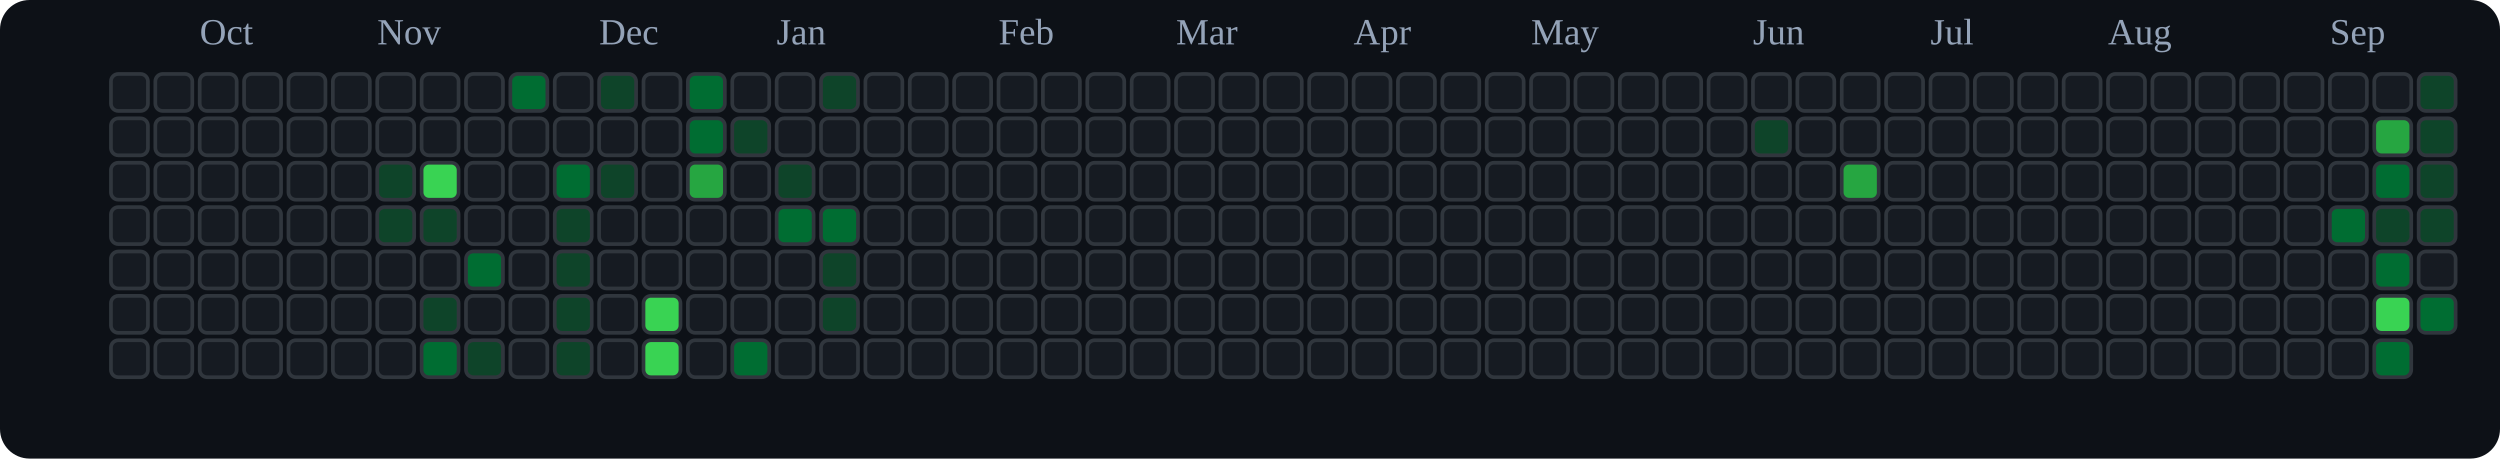
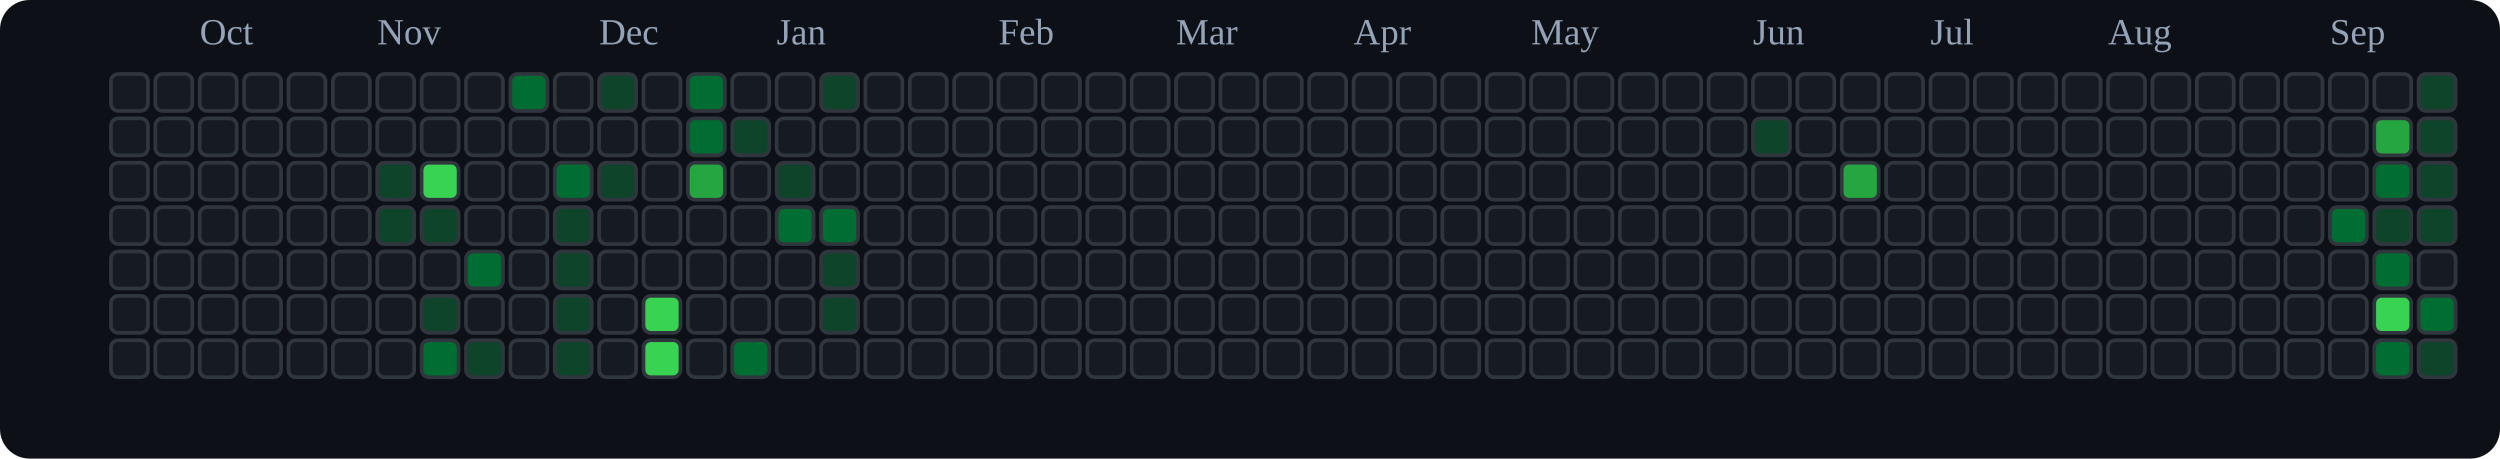
<svg xmlns="http://www.w3.org/2000/svg" viewBox="0 0 676 124" role="img" aria-label="tranhohoangvu Contributions (Dark)">
  <rect x="0" y="0" width="676" height="124" fill="#0d1117" rx="8" ry="8" />
  <text x="54" y="12" font-size="10" fill="#94a3b8">Oct</text>
  <text x="102" y="12" font-size="10" fill="#94a3b8">Nov</text>
  <text x="162" y="12" font-size="10" fill="#94a3b8">Dec</text>
  <text x="210" y="12" font-size="10" fill="#94a3b8">Jan</text>
  <text x="270" y="12" font-size="10" fill="#94a3b8">Feb</text>
  <text x="318" y="12" font-size="10" fill="#94a3b8">Mar</text>
  <text x="366" y="12" font-size="10" fill="#94a3b8">Apr</text>
  <text x="414" y="12" font-size="10" fill="#94a3b8">May</text>
  <text x="474" y="12" font-size="10" fill="#94a3b8">Jun</text>
  <text x="522" y="12" font-size="10" fill="#94a3b8">Jul</text>
  <text x="570" y="12" font-size="10" fill="#94a3b8">Aug</text>
  <text x="630" y="12" font-size="10" fill="#94a3b8">Sep</text>
  <rect x="30" y="20" width="10" height="10" rx="2" ry="2" fill="#161b22" stroke="#30363d" stroke-width="1" />
  <rect x="30" y="32" width="10" height="10" rx="2" ry="2" fill="#161b22" stroke="#30363d" stroke-width="1" />
  <rect x="30" y="44" width="10" height="10" rx="2" ry="2" fill="#161b22" stroke="#30363d" stroke-width="1" />
  <rect x="30" y="56" width="10" height="10" rx="2" ry="2" fill="#161b22" stroke="#30363d" stroke-width="1" />
  <rect x="30" y="68" width="10" height="10" rx="2" ry="2" fill="#161b22" stroke="#30363d" stroke-width="1" />
  <rect x="30" y="80" width="10" height="10" rx="2" ry="2" fill="#161b22" stroke="#30363d" stroke-width="1" />
  <rect x="30" y="92" width="10" height="10" rx="2" ry="2" fill="#161b22" stroke="#30363d" stroke-width="1" />
  <rect x="42" y="20" width="10" height="10" rx="2" ry="2" fill="#161b22" stroke="#30363d" stroke-width="1" />
  <rect x="42" y="32" width="10" height="10" rx="2" ry="2" fill="#161b22" stroke="#30363d" stroke-width="1" />
  <rect x="42" y="44" width="10" height="10" rx="2" ry="2" fill="#161b22" stroke="#30363d" stroke-width="1" />
  <rect x="42" y="56" width="10" height="10" rx="2" ry="2" fill="#161b22" stroke="#30363d" stroke-width="1" />
  <rect x="42" y="68" width="10" height="10" rx="2" ry="2" fill="#161b22" stroke="#30363d" stroke-width="1" />
  <rect x="42" y="80" width="10" height="10" rx="2" ry="2" fill="#161b22" stroke="#30363d" stroke-width="1" />
  <rect x="42" y="92" width="10" height="10" rx="2" ry="2" fill="#161b22" stroke="#30363d" stroke-width="1" />
  <rect x="54" y="20" width="10" height="10" rx="2" ry="2" fill="#161b22" stroke="#30363d" stroke-width="1" />
  <rect x="54" y="32" width="10" height="10" rx="2" ry="2" fill="#161b22" stroke="#30363d" stroke-width="1" />
  <rect x="54" y="44" width="10" height="10" rx="2" ry="2" fill="#161b22" stroke="#30363d" stroke-width="1" />
  <rect x="54" y="56" width="10" height="10" rx="2" ry="2" fill="#161b22" stroke="#30363d" stroke-width="1" />
  <rect x="54" y="68" width="10" height="10" rx="2" ry="2" fill="#161b22" stroke="#30363d" stroke-width="1" />
  <rect x="54" y="80" width="10" height="10" rx="2" ry="2" fill="#161b22" stroke="#30363d" stroke-width="1" />
  <rect x="54" y="92" width="10" height="10" rx="2" ry="2" fill="#161b22" stroke="#30363d" stroke-width="1" />
  <rect x="66" y="20" width="10" height="10" rx="2" ry="2" fill="#161b22" stroke="#30363d" stroke-width="1" />
  <rect x="66" y="32" width="10" height="10" rx="2" ry="2" fill="#161b22" stroke="#30363d" stroke-width="1" />
  <rect x="66" y="44" width="10" height="10" rx="2" ry="2" fill="#161b22" stroke="#30363d" stroke-width="1" />
  <rect x="66" y="56" width="10" height="10" rx="2" ry="2" fill="#161b22" stroke="#30363d" stroke-width="1" />
  <rect x="66" y="68" width="10" height="10" rx="2" ry="2" fill="#161b22" stroke="#30363d" stroke-width="1" />
  <rect x="66" y="80" width="10" height="10" rx="2" ry="2" fill="#161b22" stroke="#30363d" stroke-width="1" />
  <rect x="66" y="92" width="10" height="10" rx="2" ry="2" fill="#161b22" stroke="#30363d" stroke-width="1" />
  <rect x="78" y="20" width="10" height="10" rx="2" ry="2" fill="#161b22" stroke="#30363d" stroke-width="1" />
  <rect x="78" y="32" width="10" height="10" rx="2" ry="2" fill="#161b22" stroke="#30363d" stroke-width="1" />
  <rect x="78" y="44" width="10" height="10" rx="2" ry="2" fill="#161b22" stroke="#30363d" stroke-width="1" />
  <rect x="78" y="56" width="10" height="10" rx="2" ry="2" fill="#161b22" stroke="#30363d" stroke-width="1" />
  <rect x="78" y="68" width="10" height="10" rx="2" ry="2" fill="#161b22" stroke="#30363d" stroke-width="1" />
  <rect x="78" y="80" width="10" height="10" rx="2" ry="2" fill="#161b22" stroke="#30363d" stroke-width="1" />
  <rect x="78" y="92" width="10" height="10" rx="2" ry="2" fill="#161b22" stroke="#30363d" stroke-width="1" />
  <rect x="90" y="20" width="10" height="10" rx="2" ry="2" fill="#161b22" stroke="#30363d" stroke-width="1" />
  <rect x="90" y="32" width="10" height="10" rx="2" ry="2" fill="#161b22" stroke="#30363d" stroke-width="1" />
  <rect x="90" y="44" width="10" height="10" rx="2" ry="2" fill="#161b22" stroke="#30363d" stroke-width="1" />
  <rect x="90" y="56" width="10" height="10" rx="2" ry="2" fill="#161b22" stroke="#30363d" stroke-width="1" />
  <rect x="90" y="68" width="10" height="10" rx="2" ry="2" fill="#161b22" stroke="#30363d" stroke-width="1" />
  <rect x="90" y="80" width="10" height="10" rx="2" ry="2" fill="#161b22" stroke="#30363d" stroke-width="1" />
  <rect x="90" y="92" width="10" height="10" rx="2" ry="2" fill="#161b22" stroke="#30363d" stroke-width="1" />
  <rect x="102" y="20" width="10" height="10" rx="2" ry="2" fill="#161b22" stroke="#30363d" stroke-width="1" />
  <rect x="102" y="32" width="10" height="10" rx="2" ry="2" fill="#161b22" stroke="#30363d" stroke-width="1" />
  <rect x="102" y="44" width="10" height="10" rx="2" ry="2" fill="#0e4429" stroke="#30363d" stroke-width="1" />
  <rect x="102" y="56" width="10" height="10" rx="2" ry="2" fill="#0e4429" stroke="#30363d" stroke-width="1" />
  <rect x="102" y="68" width="10" height="10" rx="2" ry="2" fill="#161b22" stroke="#30363d" stroke-width="1" />
  <rect x="102" y="80" width="10" height="10" rx="2" ry="2" fill="#161b22" stroke="#30363d" stroke-width="1" />
  <rect x="102" y="92" width="10" height="10" rx="2" ry="2" fill="#161b22" stroke="#30363d" stroke-width="1" />
  <rect x="114" y="20" width="10" height="10" rx="2" ry="2" fill="#161b22" stroke="#30363d" stroke-width="1" />
  <rect x="114" y="32" width="10" height="10" rx="2" ry="2" fill="#161b22" stroke="#30363d" stroke-width="1" />
  <rect x="114" y="44" width="10" height="10" rx="2" ry="2" fill="#39d353" stroke="#30363d" stroke-width="1" />
  <rect x="114" y="56" width="10" height="10" rx="2" ry="2" fill="#0e4429" stroke="#30363d" stroke-width="1" />
  <rect x="114" y="68" width="10" height="10" rx="2" ry="2" fill="#161b22" stroke="#30363d" stroke-width="1" />
  <rect x="114" y="80" width="10" height="10" rx="2" ry="2" fill="#0e4429" stroke="#30363d" stroke-width="1" />
  <rect x="114" y="92" width="10" height="10" rx="2" ry="2" fill="#006d32" stroke="#30363d" stroke-width="1" />
  <rect x="126" y="20" width="10" height="10" rx="2" ry="2" fill="#161b22" stroke="#30363d" stroke-width="1" />
  <rect x="126" y="32" width="10" height="10" rx="2" ry="2" fill="#161b22" stroke="#30363d" stroke-width="1" />
  <rect x="126" y="44" width="10" height="10" rx="2" ry="2" fill="#161b22" stroke="#30363d" stroke-width="1" />
  <rect x="126" y="56" width="10" height="10" rx="2" ry="2" fill="#161b22" stroke="#30363d" stroke-width="1" />
  <rect x="126" y="68" width="10" height="10" rx="2" ry="2" fill="#006d32" stroke="#30363d" stroke-width="1" />
  <rect x="126" y="80" width="10" height="10" rx="2" ry="2" fill="#161b22" stroke="#30363d" stroke-width="1" />
  <rect x="126" y="92" width="10" height="10" rx="2" ry="2" fill="#0e4429" stroke="#30363d" stroke-width="1" />
  <rect x="138" y="20" width="10" height="10" rx="2" ry="2" fill="#006d32" stroke="#30363d" stroke-width="1" />
  <rect x="138" y="32" width="10" height="10" rx="2" ry="2" fill="#161b22" stroke="#30363d" stroke-width="1" />
  <rect x="138" y="44" width="10" height="10" rx="2" ry="2" fill="#161b22" stroke="#30363d" stroke-width="1" />
  <rect x="138" y="56" width="10" height="10" rx="2" ry="2" fill="#161b22" stroke="#30363d" stroke-width="1" />
  <rect x="138" y="68" width="10" height="10" rx="2" ry="2" fill="#161b22" stroke="#30363d" stroke-width="1" />
  <rect x="138" y="80" width="10" height="10" rx="2" ry="2" fill="#161b22" stroke="#30363d" stroke-width="1" />
  <rect x="138" y="92" width="10" height="10" rx="2" ry="2" fill="#161b22" stroke="#30363d" stroke-width="1" />
  <rect x="150" y="20" width="10" height="10" rx="2" ry="2" fill="#161b22" stroke="#30363d" stroke-width="1" />
  <rect x="150" y="32" width="10" height="10" rx="2" ry="2" fill="#161b22" stroke="#30363d" stroke-width="1" />
  <rect x="150" y="44" width="10" height="10" rx="2" ry="2" fill="#006d32" stroke="#30363d" stroke-width="1" />
  <rect x="150" y="56" width="10" height="10" rx="2" ry="2" fill="#0e4429" stroke="#30363d" stroke-width="1" />
  <rect x="150" y="68" width="10" height="10" rx="2" ry="2" fill="#0e4429" stroke="#30363d" stroke-width="1" />
  <rect x="150" y="80" width="10" height="10" rx="2" ry="2" fill="#0e4429" stroke="#30363d" stroke-width="1" />
  <rect x="150" y="92" width="10" height="10" rx="2" ry="2" fill="#0e4429" stroke="#30363d" stroke-width="1" />
  <rect x="162" y="20" width="10" height="10" rx="2" ry="2" fill="#0e4429" stroke="#30363d" stroke-width="1" />
  <rect x="162" y="32" width="10" height="10" rx="2" ry="2" fill="#161b22" stroke="#30363d" stroke-width="1" />
  <rect x="162" y="44" width="10" height="10" rx="2" ry="2" fill="#0e4429" stroke="#30363d" stroke-width="1" />
  <rect x="162" y="56" width="10" height="10" rx="2" ry="2" fill="#161b22" stroke="#30363d" stroke-width="1" />
  <rect x="162" y="68" width="10" height="10" rx="2" ry="2" fill="#161b22" stroke="#30363d" stroke-width="1" />
  <rect x="162" y="80" width="10" height="10" rx="2" ry="2" fill="#161b22" stroke="#30363d" stroke-width="1" />
  <rect x="162" y="92" width="10" height="10" rx="2" ry="2" fill="#161b22" stroke="#30363d" stroke-width="1" />
  <rect x="174" y="20" width="10" height="10" rx="2" ry="2" fill="#161b22" stroke="#30363d" stroke-width="1" />
  <rect x="174" y="32" width="10" height="10" rx="2" ry="2" fill="#161b22" stroke="#30363d" stroke-width="1" />
  <rect x="174" y="44" width="10" height="10" rx="2" ry="2" fill="#161b22" stroke="#30363d" stroke-width="1" />
  <rect x="174" y="56" width="10" height="10" rx="2" ry="2" fill="#161b22" stroke="#30363d" stroke-width="1" />
  <rect x="174" y="68" width="10" height="10" rx="2" ry="2" fill="#161b22" stroke="#30363d" stroke-width="1" />
  <rect x="174" y="80" width="10" height="10" rx="2" ry="2" fill="#39d353" stroke="#30363d" stroke-width="1" />
  <rect x="174" y="92" width="10" height="10" rx="2" ry="2" fill="#39d353" stroke="#30363d" stroke-width="1" />
  <rect x="186" y="20" width="10" height="10" rx="2" ry="2" fill="#006d32" stroke="#30363d" stroke-width="1" />
  <rect x="186" y="32" width="10" height="10" rx="2" ry="2" fill="#006d32" stroke="#30363d" stroke-width="1" />
  <rect x="186" y="44" width="10" height="10" rx="2" ry="2" fill="#26a641" stroke="#30363d" stroke-width="1" />
  <rect x="186" y="56" width="10" height="10" rx="2" ry="2" fill="#161b22" stroke="#30363d" stroke-width="1" />
  <rect x="186" y="68" width="10" height="10" rx="2" ry="2" fill="#161b22" stroke="#30363d" stroke-width="1" />
  <rect x="186" y="80" width="10" height="10" rx="2" ry="2" fill="#161b22" stroke="#30363d" stroke-width="1" />
  <rect x="186" y="92" width="10" height="10" rx="2" ry="2" fill="#161b22" stroke="#30363d" stroke-width="1" />
  <rect x="198" y="20" width="10" height="10" rx="2" ry="2" fill="#161b22" stroke="#30363d" stroke-width="1" />
  <rect x="198" y="32" width="10" height="10" rx="2" ry="2" fill="#0e4429" stroke="#30363d" stroke-width="1" />
  <rect x="198" y="44" width="10" height="10" rx="2" ry="2" fill="#161b22" stroke="#30363d" stroke-width="1" />
  <rect x="198" y="56" width="10" height="10" rx="2" ry="2" fill="#161b22" stroke="#30363d" stroke-width="1" />
  <rect x="198" y="68" width="10" height="10" rx="2" ry="2" fill="#161b22" stroke="#30363d" stroke-width="1" />
  <rect x="198" y="80" width="10" height="10" rx="2" ry="2" fill="#161b22" stroke="#30363d" stroke-width="1" />
  <rect x="198" y="92" width="10" height="10" rx="2" ry="2" fill="#006d32" stroke="#30363d" stroke-width="1" />
  <rect x="210" y="20" width="10" height="10" rx="2" ry="2" fill="#161b22" stroke="#30363d" stroke-width="1" />
  <rect x="210" y="32" width="10" height="10" rx="2" ry="2" fill="#161b22" stroke="#30363d" stroke-width="1" />
  <rect x="210" y="44" width="10" height="10" rx="2" ry="2" fill="#0e4429" stroke="#30363d" stroke-width="1" />
  <rect x="210" y="56" width="10" height="10" rx="2" ry="2" fill="#006d32" stroke="#30363d" stroke-width="1" />
  <rect x="210" y="68" width="10" height="10" rx="2" ry="2" fill="#161b22" stroke="#30363d" stroke-width="1" />
  <rect x="210" y="80" width="10" height="10" rx="2" ry="2" fill="#161b22" stroke="#30363d" stroke-width="1" />
  <rect x="210" y="92" width="10" height="10" rx="2" ry="2" fill="#161b22" stroke="#30363d" stroke-width="1" />
  <rect x="222" y="20" width="10" height="10" rx="2" ry="2" fill="#0e4429" stroke="#30363d" stroke-width="1" />
  <rect x="222" y="32" width="10" height="10" rx="2" ry="2" fill="#161b22" stroke="#30363d" stroke-width="1" />
  <rect x="222" y="44" width="10" height="10" rx="2" ry="2" fill="#161b22" stroke="#30363d" stroke-width="1" />
  <rect x="222" y="56" width="10" height="10" rx="2" ry="2" fill="#006d32" stroke="#30363d" stroke-width="1" />
  <rect x="222" y="68" width="10" height="10" rx="2" ry="2" fill="#0e4429" stroke="#30363d" stroke-width="1" />
  <rect x="222" y="80" width="10" height="10" rx="2" ry="2" fill="#0e4429" stroke="#30363d" stroke-width="1" />
  <rect x="222" y="92" width="10" height="10" rx="2" ry="2" fill="#161b22" stroke="#30363d" stroke-width="1" />
  <rect x="234" y="20" width="10" height="10" rx="2" ry="2" fill="#161b22" stroke="#30363d" stroke-width="1" />
  <rect x="234" y="32" width="10" height="10" rx="2" ry="2" fill="#161b22" stroke="#30363d" stroke-width="1" />
  <rect x="234" y="44" width="10" height="10" rx="2" ry="2" fill="#161b22" stroke="#30363d" stroke-width="1" />
  <rect x="234" y="56" width="10" height="10" rx="2" ry="2" fill="#161b22" stroke="#30363d" stroke-width="1" />
  <rect x="234" y="68" width="10" height="10" rx="2" ry="2" fill="#161b22" stroke="#30363d" stroke-width="1" />
  <rect x="234" y="80" width="10" height="10" rx="2" ry="2" fill="#161b22" stroke="#30363d" stroke-width="1" />
  <rect x="234" y="92" width="10" height="10" rx="2" ry="2" fill="#161b22" stroke="#30363d" stroke-width="1" />
  <rect x="246" y="20" width="10" height="10" rx="2" ry="2" fill="#161b22" stroke="#30363d" stroke-width="1" />
  <rect x="246" y="32" width="10" height="10" rx="2" ry="2" fill="#161b22" stroke="#30363d" stroke-width="1" />
  <rect x="246" y="44" width="10" height="10" rx="2" ry="2" fill="#161b22" stroke="#30363d" stroke-width="1" />
  <rect x="246" y="56" width="10" height="10" rx="2" ry="2" fill="#161b22" stroke="#30363d" stroke-width="1" />
  <rect x="246" y="68" width="10" height="10" rx="2" ry="2" fill="#161b22" stroke="#30363d" stroke-width="1" />
  <rect x="246" y="80" width="10" height="10" rx="2" ry="2" fill="#161b22" stroke="#30363d" stroke-width="1" />
  <rect x="246" y="92" width="10" height="10" rx="2" ry="2" fill="#161b22" stroke="#30363d" stroke-width="1" />
  <rect x="258" y="20" width="10" height="10" rx="2" ry="2" fill="#161b22" stroke="#30363d" stroke-width="1" />
  <rect x="258" y="32" width="10" height="10" rx="2" ry="2" fill="#161b22" stroke="#30363d" stroke-width="1" />
  <rect x="258" y="44" width="10" height="10" rx="2" ry="2" fill="#161b22" stroke="#30363d" stroke-width="1" />
  <rect x="258" y="56" width="10" height="10" rx="2" ry="2" fill="#161b22" stroke="#30363d" stroke-width="1" />
  <rect x="258" y="68" width="10" height="10" rx="2" ry="2" fill="#161b22" stroke="#30363d" stroke-width="1" />
  <rect x="258" y="80" width="10" height="10" rx="2" ry="2" fill="#161b22" stroke="#30363d" stroke-width="1" />
  <rect x="258" y="92" width="10" height="10" rx="2" ry="2" fill="#161b22" stroke="#30363d" stroke-width="1" />
  <rect x="270" y="20" width="10" height="10" rx="2" ry="2" fill="#161b22" stroke="#30363d" stroke-width="1" />
  <rect x="270" y="32" width="10" height="10" rx="2" ry="2" fill="#161b22" stroke="#30363d" stroke-width="1" />
  <rect x="270" y="44" width="10" height="10" rx="2" ry="2" fill="#161b22" stroke="#30363d" stroke-width="1" />
  <rect x="270" y="56" width="10" height="10" rx="2" ry="2" fill="#161b22" stroke="#30363d" stroke-width="1" />
  <rect x="270" y="68" width="10" height="10" rx="2" ry="2" fill="#161b22" stroke="#30363d" stroke-width="1" />
  <rect x="270" y="80" width="10" height="10" rx="2" ry="2" fill="#161b22" stroke="#30363d" stroke-width="1" />
  <rect x="270" y="92" width="10" height="10" rx="2" ry="2" fill="#161b22" stroke="#30363d" stroke-width="1" />
  <rect x="282" y="20" width="10" height="10" rx="2" ry="2" fill="#161b22" stroke="#30363d" stroke-width="1" />
  <rect x="282" y="32" width="10" height="10" rx="2" ry="2" fill="#161b22" stroke="#30363d" stroke-width="1" />
  <rect x="282" y="44" width="10" height="10" rx="2" ry="2" fill="#161b22" stroke="#30363d" stroke-width="1" />
  <rect x="282" y="56" width="10" height="10" rx="2" ry="2" fill="#161b22" stroke="#30363d" stroke-width="1" />
  <rect x="282" y="68" width="10" height="10" rx="2" ry="2" fill="#161b22" stroke="#30363d" stroke-width="1" />
  <rect x="282" y="80" width="10" height="10" rx="2" ry="2" fill="#161b22" stroke="#30363d" stroke-width="1" />
  <rect x="282" y="92" width="10" height="10" rx="2" ry="2" fill="#161b22" stroke="#30363d" stroke-width="1" />
  <rect x="294" y="20" width="10" height="10" rx="2" ry="2" fill="#161b22" stroke="#30363d" stroke-width="1" />
  <rect x="294" y="32" width="10" height="10" rx="2" ry="2" fill="#161b22" stroke="#30363d" stroke-width="1" />
  <rect x="294" y="44" width="10" height="10" rx="2" ry="2" fill="#161b22" stroke="#30363d" stroke-width="1" />
  <rect x="294" y="56" width="10" height="10" rx="2" ry="2" fill="#161b22" stroke="#30363d" stroke-width="1" />
  <rect x="294" y="68" width="10" height="10" rx="2" ry="2" fill="#161b22" stroke="#30363d" stroke-width="1" />
  <rect x="294" y="80" width="10" height="10" rx="2" ry="2" fill="#161b22" stroke="#30363d" stroke-width="1" />
  <rect x="294" y="92" width="10" height="10" rx="2" ry="2" fill="#161b22" stroke="#30363d" stroke-width="1" />
  <rect x="306" y="20" width="10" height="10" rx="2" ry="2" fill="#161b22" stroke="#30363d" stroke-width="1" />
  <rect x="306" y="32" width="10" height="10" rx="2" ry="2" fill="#161b22" stroke="#30363d" stroke-width="1" />
  <rect x="306" y="44" width="10" height="10" rx="2" ry="2" fill="#161b22" stroke="#30363d" stroke-width="1" />
  <rect x="306" y="56" width="10" height="10" rx="2" ry="2" fill="#161b22" stroke="#30363d" stroke-width="1" />
  <rect x="306" y="68" width="10" height="10" rx="2" ry="2" fill="#161b22" stroke="#30363d" stroke-width="1" />
  <rect x="306" y="80" width="10" height="10" rx="2" ry="2" fill="#161b22" stroke="#30363d" stroke-width="1" />
  <rect x="306" y="92" width="10" height="10" rx="2" ry="2" fill="#161b22" stroke="#30363d" stroke-width="1" />
  <rect x="318" y="20" width="10" height="10" rx="2" ry="2" fill="#161b22" stroke="#30363d" stroke-width="1" />
  <rect x="318" y="32" width="10" height="10" rx="2" ry="2" fill="#161b22" stroke="#30363d" stroke-width="1" />
  <rect x="318" y="44" width="10" height="10" rx="2" ry="2" fill="#161b22" stroke="#30363d" stroke-width="1" />
  <rect x="318" y="56" width="10" height="10" rx="2" ry="2" fill="#161b22" stroke="#30363d" stroke-width="1" />
  <rect x="318" y="68" width="10" height="10" rx="2" ry="2" fill="#161b22" stroke="#30363d" stroke-width="1" />
  <rect x="318" y="80" width="10" height="10" rx="2" ry="2" fill="#161b22" stroke="#30363d" stroke-width="1" />
  <rect x="318" y="92" width="10" height="10" rx="2" ry="2" fill="#161b22" stroke="#30363d" stroke-width="1" />
  <rect x="330" y="20" width="10" height="10" rx="2" ry="2" fill="#161b22" stroke="#30363d" stroke-width="1" />
  <rect x="330" y="32" width="10" height="10" rx="2" ry="2" fill="#161b22" stroke="#30363d" stroke-width="1" />
  <rect x="330" y="44" width="10" height="10" rx="2" ry="2" fill="#161b22" stroke="#30363d" stroke-width="1" />
  <rect x="330" y="56" width="10" height="10" rx="2" ry="2" fill="#161b22" stroke="#30363d" stroke-width="1" />
  <rect x="330" y="68" width="10" height="10" rx="2" ry="2" fill="#161b22" stroke="#30363d" stroke-width="1" />
  <rect x="330" y="80" width="10" height="10" rx="2" ry="2" fill="#161b22" stroke="#30363d" stroke-width="1" />
  <rect x="330" y="92" width="10" height="10" rx="2" ry="2" fill="#161b22" stroke="#30363d" stroke-width="1" />
  <rect x="342" y="20" width="10" height="10" rx="2" ry="2" fill="#161b22" stroke="#30363d" stroke-width="1" />
  <rect x="342" y="32" width="10" height="10" rx="2" ry="2" fill="#161b22" stroke="#30363d" stroke-width="1" />
  <rect x="342" y="44" width="10" height="10" rx="2" ry="2" fill="#161b22" stroke="#30363d" stroke-width="1" />
  <rect x="342" y="56" width="10" height="10" rx="2" ry="2" fill="#161b22" stroke="#30363d" stroke-width="1" />
  <rect x="342" y="68" width="10" height="10" rx="2" ry="2" fill="#161b22" stroke="#30363d" stroke-width="1" />
  <rect x="342" y="80" width="10" height="10" rx="2" ry="2" fill="#161b22" stroke="#30363d" stroke-width="1" />
  <rect x="342" y="92" width="10" height="10" rx="2" ry="2" fill="#161b22" stroke="#30363d" stroke-width="1" />
  <rect x="354" y="20" width="10" height="10" rx="2" ry="2" fill="#161b22" stroke="#30363d" stroke-width="1" />
  <rect x="354" y="32" width="10" height="10" rx="2" ry="2" fill="#161b22" stroke="#30363d" stroke-width="1" />
  <rect x="354" y="44" width="10" height="10" rx="2" ry="2" fill="#161b22" stroke="#30363d" stroke-width="1" />
  <rect x="354" y="56" width="10" height="10" rx="2" ry="2" fill="#161b22" stroke="#30363d" stroke-width="1" />
  <rect x="354" y="68" width="10" height="10" rx="2" ry="2" fill="#161b22" stroke="#30363d" stroke-width="1" />
  <rect x="354" y="80" width="10" height="10" rx="2" ry="2" fill="#161b22" stroke="#30363d" stroke-width="1" />
  <rect x="354" y="92" width="10" height="10" rx="2" ry="2" fill="#161b22" stroke="#30363d" stroke-width="1" />
  <rect x="366" y="20" width="10" height="10" rx="2" ry="2" fill="#161b22" stroke="#30363d" stroke-width="1" />
  <rect x="366" y="32" width="10" height="10" rx="2" ry="2" fill="#161b22" stroke="#30363d" stroke-width="1" />
  <rect x="366" y="44" width="10" height="10" rx="2" ry="2" fill="#161b22" stroke="#30363d" stroke-width="1" />
  <rect x="366" y="56" width="10" height="10" rx="2" ry="2" fill="#161b22" stroke="#30363d" stroke-width="1" />
  <rect x="366" y="68" width="10" height="10" rx="2" ry="2" fill="#161b22" stroke="#30363d" stroke-width="1" />
  <rect x="366" y="80" width="10" height="10" rx="2" ry="2" fill="#161b22" stroke="#30363d" stroke-width="1" />
  <rect x="366" y="92" width="10" height="10" rx="2" ry="2" fill="#161b22" stroke="#30363d" stroke-width="1" />
  <rect x="378" y="20" width="10" height="10" rx="2" ry="2" fill="#161b22" stroke="#30363d" stroke-width="1" />
  <rect x="378" y="32" width="10" height="10" rx="2" ry="2" fill="#161b22" stroke="#30363d" stroke-width="1" />
  <rect x="378" y="44" width="10" height="10" rx="2" ry="2" fill="#161b22" stroke="#30363d" stroke-width="1" />
  <rect x="378" y="56" width="10" height="10" rx="2" ry="2" fill="#161b22" stroke="#30363d" stroke-width="1" />
  <rect x="378" y="68" width="10" height="10" rx="2" ry="2" fill="#161b22" stroke="#30363d" stroke-width="1" />
  <rect x="378" y="80" width="10" height="10" rx="2" ry="2" fill="#161b22" stroke="#30363d" stroke-width="1" />
  <rect x="378" y="92" width="10" height="10" rx="2" ry="2" fill="#161b22" stroke="#30363d" stroke-width="1" />
  <rect x="390" y="20" width="10" height="10" rx="2" ry="2" fill="#161b22" stroke="#30363d" stroke-width="1" />
  <rect x="390" y="32" width="10" height="10" rx="2" ry="2" fill="#161b22" stroke="#30363d" stroke-width="1" />
  <rect x="390" y="44" width="10" height="10" rx="2" ry="2" fill="#161b22" stroke="#30363d" stroke-width="1" />
  <rect x="390" y="56" width="10" height="10" rx="2" ry="2" fill="#161b22" stroke="#30363d" stroke-width="1" />
  <rect x="390" y="68" width="10" height="10" rx="2" ry="2" fill="#161b22" stroke="#30363d" stroke-width="1" />
  <rect x="390" y="80" width="10" height="10" rx="2" ry="2" fill="#161b22" stroke="#30363d" stroke-width="1" />
  <rect x="390" y="92" width="10" height="10" rx="2" ry="2" fill="#161b22" stroke="#30363d" stroke-width="1" />
  <rect x="402" y="20" width="10" height="10" rx="2" ry="2" fill="#161b22" stroke="#30363d" stroke-width="1" />
  <rect x="402" y="32" width="10" height="10" rx="2" ry="2" fill="#161b22" stroke="#30363d" stroke-width="1" />
  <rect x="402" y="44" width="10" height="10" rx="2" ry="2" fill="#161b22" stroke="#30363d" stroke-width="1" />
  <rect x="402" y="56" width="10" height="10" rx="2" ry="2" fill="#161b22" stroke="#30363d" stroke-width="1" />
  <rect x="402" y="68" width="10" height="10" rx="2" ry="2" fill="#161b22" stroke="#30363d" stroke-width="1" />
  <rect x="402" y="80" width="10" height="10" rx="2" ry="2" fill="#161b22" stroke="#30363d" stroke-width="1" />
  <rect x="402" y="92" width="10" height="10" rx="2" ry="2" fill="#161b22" stroke="#30363d" stroke-width="1" />
  <rect x="414" y="20" width="10" height="10" rx="2" ry="2" fill="#161b22" stroke="#30363d" stroke-width="1" />
  <rect x="414" y="32" width="10" height="10" rx="2" ry="2" fill="#161b22" stroke="#30363d" stroke-width="1" />
  <rect x="414" y="44" width="10" height="10" rx="2" ry="2" fill="#161b22" stroke="#30363d" stroke-width="1" />
  <rect x="414" y="56" width="10" height="10" rx="2" ry="2" fill="#161b22" stroke="#30363d" stroke-width="1" />
  <rect x="414" y="68" width="10" height="10" rx="2" ry="2" fill="#161b22" stroke="#30363d" stroke-width="1" />
  <rect x="414" y="80" width="10" height="10" rx="2" ry="2" fill="#161b22" stroke="#30363d" stroke-width="1" />
  <rect x="414" y="92" width="10" height="10" rx="2" ry="2" fill="#161b22" stroke="#30363d" stroke-width="1" />
  <rect x="426" y="20" width="10" height="10" rx="2" ry="2" fill="#161b22" stroke="#30363d" stroke-width="1" />
  <rect x="426" y="32" width="10" height="10" rx="2" ry="2" fill="#161b22" stroke="#30363d" stroke-width="1" />
  <rect x="426" y="44" width="10" height="10" rx="2" ry="2" fill="#161b22" stroke="#30363d" stroke-width="1" />
  <rect x="426" y="56" width="10" height="10" rx="2" ry="2" fill="#161b22" stroke="#30363d" stroke-width="1" />
  <rect x="426" y="68" width="10" height="10" rx="2" ry="2" fill="#161b22" stroke="#30363d" stroke-width="1" />
  <rect x="426" y="80" width="10" height="10" rx="2" ry="2" fill="#161b22" stroke="#30363d" stroke-width="1" />
  <rect x="426" y="92" width="10" height="10" rx="2" ry="2" fill="#161b22" stroke="#30363d" stroke-width="1" />
  <rect x="438" y="20" width="10" height="10" rx="2" ry="2" fill="#161b22" stroke="#30363d" stroke-width="1" />
  <rect x="438" y="32" width="10" height="10" rx="2" ry="2" fill="#161b22" stroke="#30363d" stroke-width="1" />
  <rect x="438" y="44" width="10" height="10" rx="2" ry="2" fill="#161b22" stroke="#30363d" stroke-width="1" />
  <rect x="438" y="56" width="10" height="10" rx="2" ry="2" fill="#161b22" stroke="#30363d" stroke-width="1" />
  <rect x="438" y="68" width="10" height="10" rx="2" ry="2" fill="#161b22" stroke="#30363d" stroke-width="1" />
  <rect x="438" y="80" width="10" height="10" rx="2" ry="2" fill="#161b22" stroke="#30363d" stroke-width="1" />
  <rect x="438" y="92" width="10" height="10" rx="2" ry="2" fill="#161b22" stroke="#30363d" stroke-width="1" />
  <rect x="450" y="20" width="10" height="10" rx="2" ry="2" fill="#161b22" stroke="#30363d" stroke-width="1" />
  <rect x="450" y="32" width="10" height="10" rx="2" ry="2" fill="#161b22" stroke="#30363d" stroke-width="1" />
  <rect x="450" y="44" width="10" height="10" rx="2" ry="2" fill="#161b22" stroke="#30363d" stroke-width="1" />
  <rect x="450" y="56" width="10" height="10" rx="2" ry="2" fill="#161b22" stroke="#30363d" stroke-width="1" />
  <rect x="450" y="68" width="10" height="10" rx="2" ry="2" fill="#161b22" stroke="#30363d" stroke-width="1" />
  <rect x="450" y="80" width="10" height="10" rx="2" ry="2" fill="#161b22" stroke="#30363d" stroke-width="1" />
  <rect x="450" y="92" width="10" height="10" rx="2" ry="2" fill="#161b22" stroke="#30363d" stroke-width="1" />
  <rect x="462" y="20" width="10" height="10" rx="2" ry="2" fill="#161b22" stroke="#30363d" stroke-width="1" />
  <rect x="462" y="32" width="10" height="10" rx="2" ry="2" fill="#161b22" stroke="#30363d" stroke-width="1" />
  <rect x="462" y="44" width="10" height="10" rx="2" ry="2" fill="#161b22" stroke="#30363d" stroke-width="1" />
  <rect x="462" y="56" width="10" height="10" rx="2" ry="2" fill="#161b22" stroke="#30363d" stroke-width="1" />
  <rect x="462" y="68" width="10" height="10" rx="2" ry="2" fill="#161b22" stroke="#30363d" stroke-width="1" />
  <rect x="462" y="80" width="10" height="10" rx="2" ry="2" fill="#161b22" stroke="#30363d" stroke-width="1" />
  <rect x="462" y="92" width="10" height="10" rx="2" ry="2" fill="#161b22" stroke="#30363d" stroke-width="1" />
  <rect x="474" y="20" width="10" height="10" rx="2" ry="2" fill="#161b22" stroke="#30363d" stroke-width="1" />
  <rect x="474" y="32" width="10" height="10" rx="2" ry="2" fill="#0e4429" stroke="#30363d" stroke-width="1" />
  <rect x="474" y="44" width="10" height="10" rx="2" ry="2" fill="#161b22" stroke="#30363d" stroke-width="1" />
  <rect x="474" y="56" width="10" height="10" rx="2" ry="2" fill="#161b22" stroke="#30363d" stroke-width="1" />
  <rect x="474" y="68" width="10" height="10" rx="2" ry="2" fill="#161b22" stroke="#30363d" stroke-width="1" />
  <rect x="474" y="80" width="10" height="10" rx="2" ry="2" fill="#161b22" stroke="#30363d" stroke-width="1" />
  <rect x="474" y="92" width="10" height="10" rx="2" ry="2" fill="#161b22" stroke="#30363d" stroke-width="1" />
  <rect x="486" y="20" width="10" height="10" rx="2" ry="2" fill="#161b22" stroke="#30363d" stroke-width="1" />
  <rect x="486" y="32" width="10" height="10" rx="2" ry="2" fill="#161b22" stroke="#30363d" stroke-width="1" />
  <rect x="486" y="44" width="10" height="10" rx="2" ry="2" fill="#161b22" stroke="#30363d" stroke-width="1" />
  <rect x="486" y="56" width="10" height="10" rx="2" ry="2" fill="#161b22" stroke="#30363d" stroke-width="1" />
  <rect x="486" y="68" width="10" height="10" rx="2" ry="2" fill="#161b22" stroke="#30363d" stroke-width="1" />
  <rect x="486" y="80" width="10" height="10" rx="2" ry="2" fill="#161b22" stroke="#30363d" stroke-width="1" />
  <rect x="486" y="92" width="10" height="10" rx="2" ry="2" fill="#161b22" stroke="#30363d" stroke-width="1" />
  <rect x="498" y="20" width="10" height="10" rx="2" ry="2" fill="#161b22" stroke="#30363d" stroke-width="1" />
  <rect x="498" y="32" width="10" height="10" rx="2" ry="2" fill="#161b22" stroke="#30363d" stroke-width="1" />
  <rect x="498" y="44" width="10" height="10" rx="2" ry="2" fill="#26a641" stroke="#30363d" stroke-width="1" />
  <rect x="498" y="56" width="10" height="10" rx="2" ry="2" fill="#161b22" stroke="#30363d" stroke-width="1" />
  <rect x="498" y="68" width="10" height="10" rx="2" ry="2" fill="#161b22" stroke="#30363d" stroke-width="1" />
  <rect x="498" y="80" width="10" height="10" rx="2" ry="2" fill="#161b22" stroke="#30363d" stroke-width="1" />
  <rect x="498" y="92" width="10" height="10" rx="2" ry="2" fill="#161b22" stroke="#30363d" stroke-width="1" />
  <rect x="510" y="20" width="10" height="10" rx="2" ry="2" fill="#161b22" stroke="#30363d" stroke-width="1" />
  <rect x="510" y="32" width="10" height="10" rx="2" ry="2" fill="#161b22" stroke="#30363d" stroke-width="1" />
  <rect x="510" y="44" width="10" height="10" rx="2" ry="2" fill="#161b22" stroke="#30363d" stroke-width="1" />
  <rect x="510" y="56" width="10" height="10" rx="2" ry="2" fill="#161b22" stroke="#30363d" stroke-width="1" />
  <rect x="510" y="68" width="10" height="10" rx="2" ry="2" fill="#161b22" stroke="#30363d" stroke-width="1" />
  <rect x="510" y="80" width="10" height="10" rx="2" ry="2" fill="#161b22" stroke="#30363d" stroke-width="1" />
  <rect x="510" y="92" width="10" height="10" rx="2" ry="2" fill="#161b22" stroke="#30363d" stroke-width="1" />
  <rect x="522" y="20" width="10" height="10" rx="2" ry="2" fill="#161b22" stroke="#30363d" stroke-width="1" />
  <rect x="522" y="32" width="10" height="10" rx="2" ry="2" fill="#161b22" stroke="#30363d" stroke-width="1" />
  <rect x="522" y="44" width="10" height="10" rx="2" ry="2" fill="#161b22" stroke="#30363d" stroke-width="1" />
  <rect x="522" y="56" width="10" height="10" rx="2" ry="2" fill="#161b22" stroke="#30363d" stroke-width="1" />
  <rect x="522" y="68" width="10" height="10" rx="2" ry="2" fill="#161b22" stroke="#30363d" stroke-width="1" />
  <rect x="522" y="80" width="10" height="10" rx="2" ry="2" fill="#161b22" stroke="#30363d" stroke-width="1" />
  <rect x="522" y="92" width="10" height="10" rx="2" ry="2" fill="#161b22" stroke="#30363d" stroke-width="1" />
  <rect x="534" y="20" width="10" height="10" rx="2" ry="2" fill="#161b22" stroke="#30363d" stroke-width="1" />
  <rect x="534" y="32" width="10" height="10" rx="2" ry="2" fill="#161b22" stroke="#30363d" stroke-width="1" />
  <rect x="534" y="44" width="10" height="10" rx="2" ry="2" fill="#161b22" stroke="#30363d" stroke-width="1" />
  <rect x="534" y="56" width="10" height="10" rx="2" ry="2" fill="#161b22" stroke="#30363d" stroke-width="1" />
  <rect x="534" y="68" width="10" height="10" rx="2" ry="2" fill="#161b22" stroke="#30363d" stroke-width="1" />
  <rect x="534" y="80" width="10" height="10" rx="2" ry="2" fill="#161b22" stroke="#30363d" stroke-width="1" />
  <rect x="534" y="92" width="10" height="10" rx="2" ry="2" fill="#161b22" stroke="#30363d" stroke-width="1" />
  <rect x="546" y="20" width="10" height="10" rx="2" ry="2" fill="#161b22" stroke="#30363d" stroke-width="1" />
  <rect x="546" y="32" width="10" height="10" rx="2" ry="2" fill="#161b22" stroke="#30363d" stroke-width="1" />
  <rect x="546" y="44" width="10" height="10" rx="2" ry="2" fill="#161b22" stroke="#30363d" stroke-width="1" />
  <rect x="546" y="56" width="10" height="10" rx="2" ry="2" fill="#161b22" stroke="#30363d" stroke-width="1" />
  <rect x="546" y="68" width="10" height="10" rx="2" ry="2" fill="#161b22" stroke="#30363d" stroke-width="1" />
  <rect x="546" y="80" width="10" height="10" rx="2" ry="2" fill="#161b22" stroke="#30363d" stroke-width="1" />
  <rect x="546" y="92" width="10" height="10" rx="2" ry="2" fill="#161b22" stroke="#30363d" stroke-width="1" />
  <rect x="558" y="20" width="10" height="10" rx="2" ry="2" fill="#161b22" stroke="#30363d" stroke-width="1" />
  <rect x="558" y="32" width="10" height="10" rx="2" ry="2" fill="#161b22" stroke="#30363d" stroke-width="1" />
  <rect x="558" y="44" width="10" height="10" rx="2" ry="2" fill="#161b22" stroke="#30363d" stroke-width="1" />
  <rect x="558" y="56" width="10" height="10" rx="2" ry="2" fill="#161b22" stroke="#30363d" stroke-width="1" />
  <rect x="558" y="68" width="10" height="10" rx="2" ry="2" fill="#161b22" stroke="#30363d" stroke-width="1" />
  <rect x="558" y="80" width="10" height="10" rx="2" ry="2" fill="#161b22" stroke="#30363d" stroke-width="1" />
  <rect x="558" y="92" width="10" height="10" rx="2" ry="2" fill="#161b22" stroke="#30363d" stroke-width="1" />
  <rect x="570" y="20" width="10" height="10" rx="2" ry="2" fill="#161b22" stroke="#30363d" stroke-width="1" />
  <rect x="570" y="32" width="10" height="10" rx="2" ry="2" fill="#161b22" stroke="#30363d" stroke-width="1" />
  <rect x="570" y="44" width="10" height="10" rx="2" ry="2" fill="#161b22" stroke="#30363d" stroke-width="1" />
  <rect x="570" y="56" width="10" height="10" rx="2" ry="2" fill="#161b22" stroke="#30363d" stroke-width="1" />
  <rect x="570" y="68" width="10" height="10" rx="2" ry="2" fill="#161b22" stroke="#30363d" stroke-width="1" />
  <rect x="570" y="80" width="10" height="10" rx="2" ry="2" fill="#161b22" stroke="#30363d" stroke-width="1" />
  <rect x="570" y="92" width="10" height="10" rx="2" ry="2" fill="#161b22" stroke="#30363d" stroke-width="1" />
  <rect x="582" y="20" width="10" height="10" rx="2" ry="2" fill="#161b22" stroke="#30363d" stroke-width="1" />
  <rect x="582" y="32" width="10" height="10" rx="2" ry="2" fill="#161b22" stroke="#30363d" stroke-width="1" />
  <rect x="582" y="44" width="10" height="10" rx="2" ry="2" fill="#161b22" stroke="#30363d" stroke-width="1" />
  <rect x="582" y="56" width="10" height="10" rx="2" ry="2" fill="#161b22" stroke="#30363d" stroke-width="1" />
  <rect x="582" y="68" width="10" height="10" rx="2" ry="2" fill="#161b22" stroke="#30363d" stroke-width="1" />
  <rect x="582" y="80" width="10" height="10" rx="2" ry="2" fill="#161b22" stroke="#30363d" stroke-width="1" />
  <rect x="582" y="92" width="10" height="10" rx="2" ry="2" fill="#161b22" stroke="#30363d" stroke-width="1" />
  <rect x="594" y="20" width="10" height="10" rx="2" ry="2" fill="#161b22" stroke="#30363d" stroke-width="1" />
  <rect x="594" y="32" width="10" height="10" rx="2" ry="2" fill="#161b22" stroke="#30363d" stroke-width="1" />
  <rect x="594" y="44" width="10" height="10" rx="2" ry="2" fill="#161b22" stroke="#30363d" stroke-width="1" />
  <rect x="594" y="56" width="10" height="10" rx="2" ry="2" fill="#161b22" stroke="#30363d" stroke-width="1" />
  <rect x="594" y="68" width="10" height="10" rx="2" ry="2" fill="#161b22" stroke="#30363d" stroke-width="1" />
  <rect x="594" y="80" width="10" height="10" rx="2" ry="2" fill="#161b22" stroke="#30363d" stroke-width="1" />
  <rect x="594" y="92" width="10" height="10" rx="2" ry="2" fill="#161b22" stroke="#30363d" stroke-width="1" />
  <rect x="606" y="20" width="10" height="10" rx="2" ry="2" fill="#161b22" stroke="#30363d" stroke-width="1" />
  <rect x="606" y="32" width="10" height="10" rx="2" ry="2" fill="#161b22" stroke="#30363d" stroke-width="1" />
  <rect x="606" y="44" width="10" height="10" rx="2" ry="2" fill="#161b22" stroke="#30363d" stroke-width="1" />
  <rect x="606" y="56" width="10" height="10" rx="2" ry="2" fill="#161b22" stroke="#30363d" stroke-width="1" />
  <rect x="606" y="68" width="10" height="10" rx="2" ry="2" fill="#161b22" stroke="#30363d" stroke-width="1" />
  <rect x="606" y="80" width="10" height="10" rx="2" ry="2" fill="#161b22" stroke="#30363d" stroke-width="1" />
  <rect x="606" y="92" width="10" height="10" rx="2" ry="2" fill="#161b22" stroke="#30363d" stroke-width="1" />
  <rect x="618" y="20" width="10" height="10" rx="2" ry="2" fill="#161b22" stroke="#30363d" stroke-width="1" />
  <rect x="618" y="32" width="10" height="10" rx="2" ry="2" fill="#161b22" stroke="#30363d" stroke-width="1" />
  <rect x="618" y="44" width="10" height="10" rx="2" ry="2" fill="#161b22" stroke="#30363d" stroke-width="1" />
  <rect x="618" y="56" width="10" height="10" rx="2" ry="2" fill="#161b22" stroke="#30363d" stroke-width="1" />
  <rect x="618" y="68" width="10" height="10" rx="2" ry="2" fill="#161b22" stroke="#30363d" stroke-width="1" />
  <rect x="618" y="80" width="10" height="10" rx="2" ry="2" fill="#161b22" stroke="#30363d" stroke-width="1" />
  <rect x="618" y="92" width="10" height="10" rx="2" ry="2" fill="#161b22" stroke="#30363d" stroke-width="1" />
  <rect x="630" y="20" width="10" height="10" rx="2" ry="2" fill="#161b22" stroke="#30363d" stroke-width="1" />
  <rect x="630" y="32" width="10" height="10" rx="2" ry="2" fill="#161b22" stroke="#30363d" stroke-width="1" />
  <rect x="630" y="44" width="10" height="10" rx="2" ry="2" fill="#161b22" stroke="#30363d" stroke-width="1" />
  <rect x="630" y="56" width="10" height="10" rx="2" ry="2" fill="#006d32" stroke="#30363d" stroke-width="1" />
  <rect x="630" y="68" width="10" height="10" rx="2" ry="2" fill="#161b22" stroke="#30363d" stroke-width="1" />
  <rect x="630" y="80" width="10" height="10" rx="2" ry="2" fill="#161b22" stroke="#30363d" stroke-width="1" />
  <rect x="630" y="92" width="10" height="10" rx="2" ry="2" fill="#161b22" stroke="#30363d" stroke-width="1" />
  <rect x="642" y="20" width="10" height="10" rx="2" ry="2" fill="#161b22" stroke="#30363d" stroke-width="1" />
  <rect x="642" y="32" width="10" height="10" rx="2" ry="2" fill="#26a641" stroke="#30363d" stroke-width="1" />
  <rect x="642" y="44" width="10" height="10" rx="2" ry="2" fill="#006d32" stroke="#30363d" stroke-width="1" />
  <rect x="642" y="56" width="10" height="10" rx="2" ry="2" fill="#0e4429" stroke="#30363d" stroke-width="1" />
  <rect x="642" y="68" width="10" height="10" rx="2" ry="2" fill="#006d32" stroke="#30363d" stroke-width="1" />
  <rect x="642" y="80" width="10" height="10" rx="2" ry="2" fill="#39d353" stroke="#30363d" stroke-width="1" />
  <rect x="642" y="92" width="10" height="10" rx="2" ry="2" fill="#006d32" stroke="#30363d" stroke-width="1" />
  <rect x="654" y="20" width="10" height="10" rx="2" ry="2" fill="#0e4429" stroke="#30363d" stroke-width="1" />
  <rect x="654" y="32" width="10" height="10" rx="2" ry="2" fill="#0e4429" stroke="#30363d" stroke-width="1" />
  <rect x="654" y="44" width="10" height="10" rx="2" ry="2" fill="#0e4429" stroke="#30363d" stroke-width="1" />
  <rect x="654" y="56" width="10" height="10" rx="2" ry="2" fill="#0e4429" stroke="#30363d" stroke-width="1" />
  <rect x="654" y="68" width="10" height="10" rx="2" ry="2" fill="#161b22" stroke="#30363d" stroke-width="1" />
  <rect x="654" y="80" width="10" height="10" rx="2" ry="2" fill="#006d32" stroke="#30363d" stroke-width="1" />
+   <rect x="654" y="92" width="10" height="10" rx="2" ry="2" fill="#0e4429" stroke="#30363d" stroke-width="1" />
</svg>
